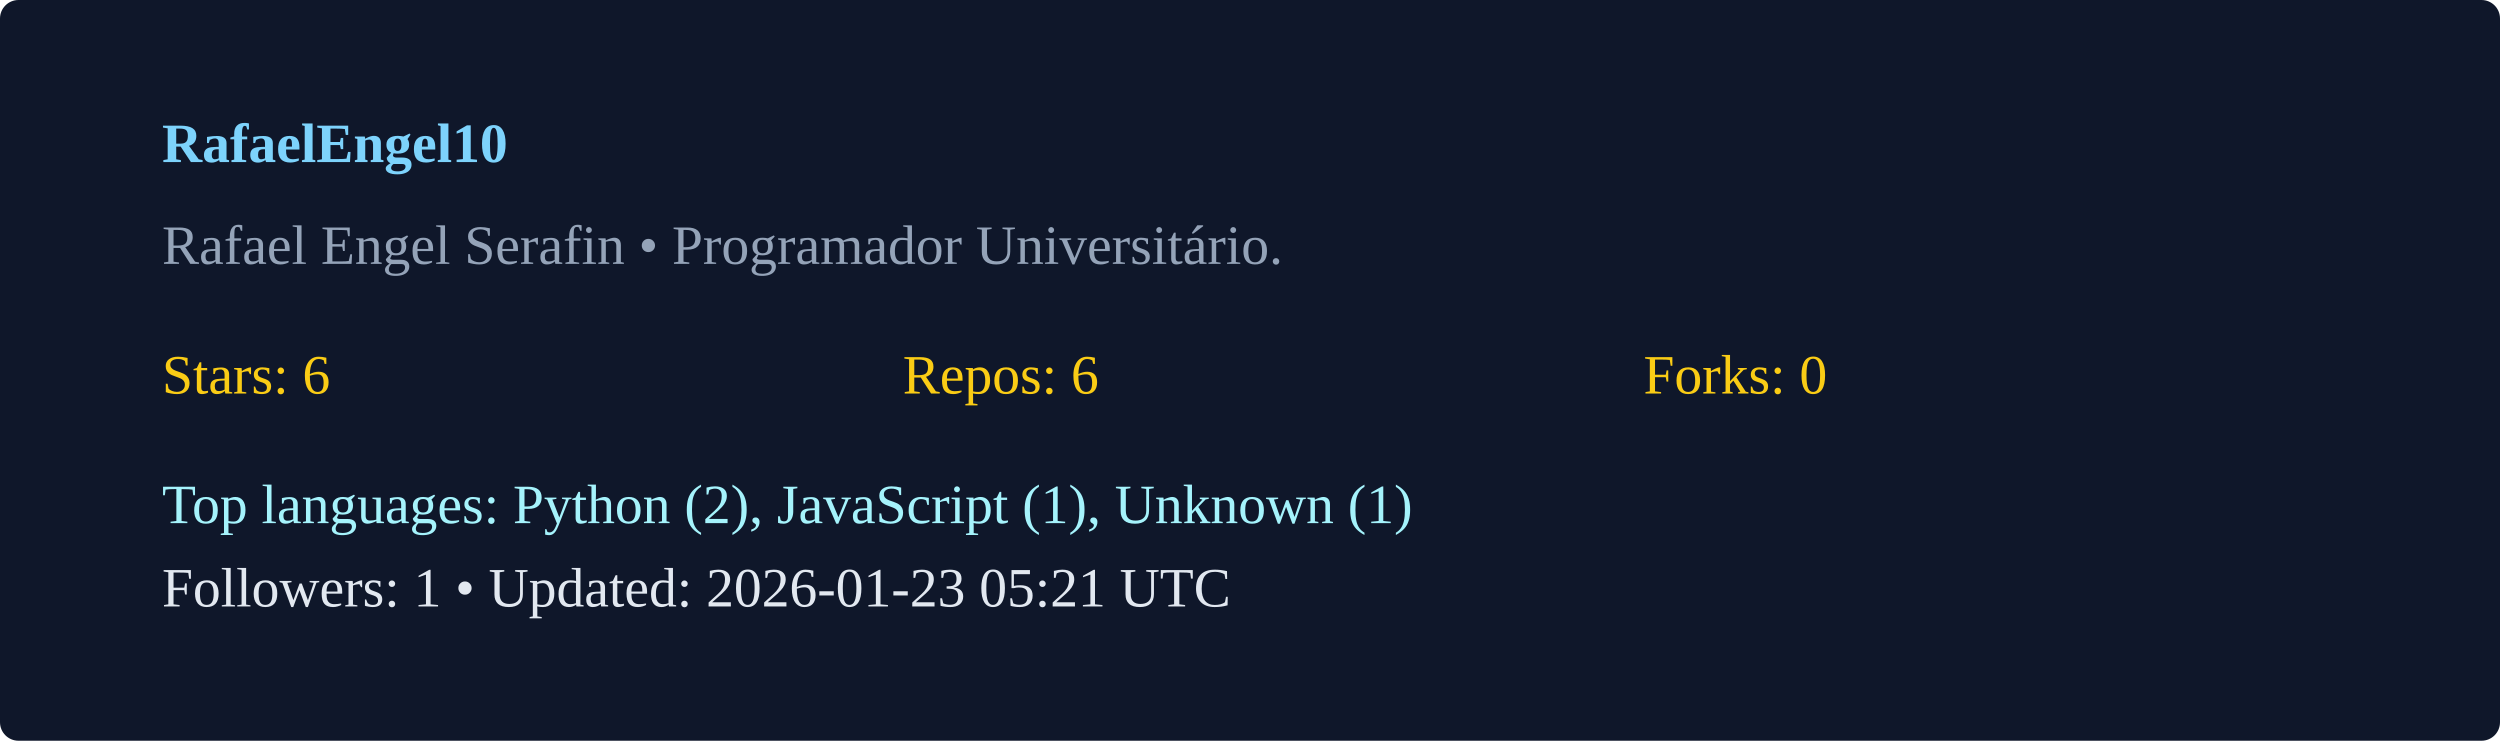
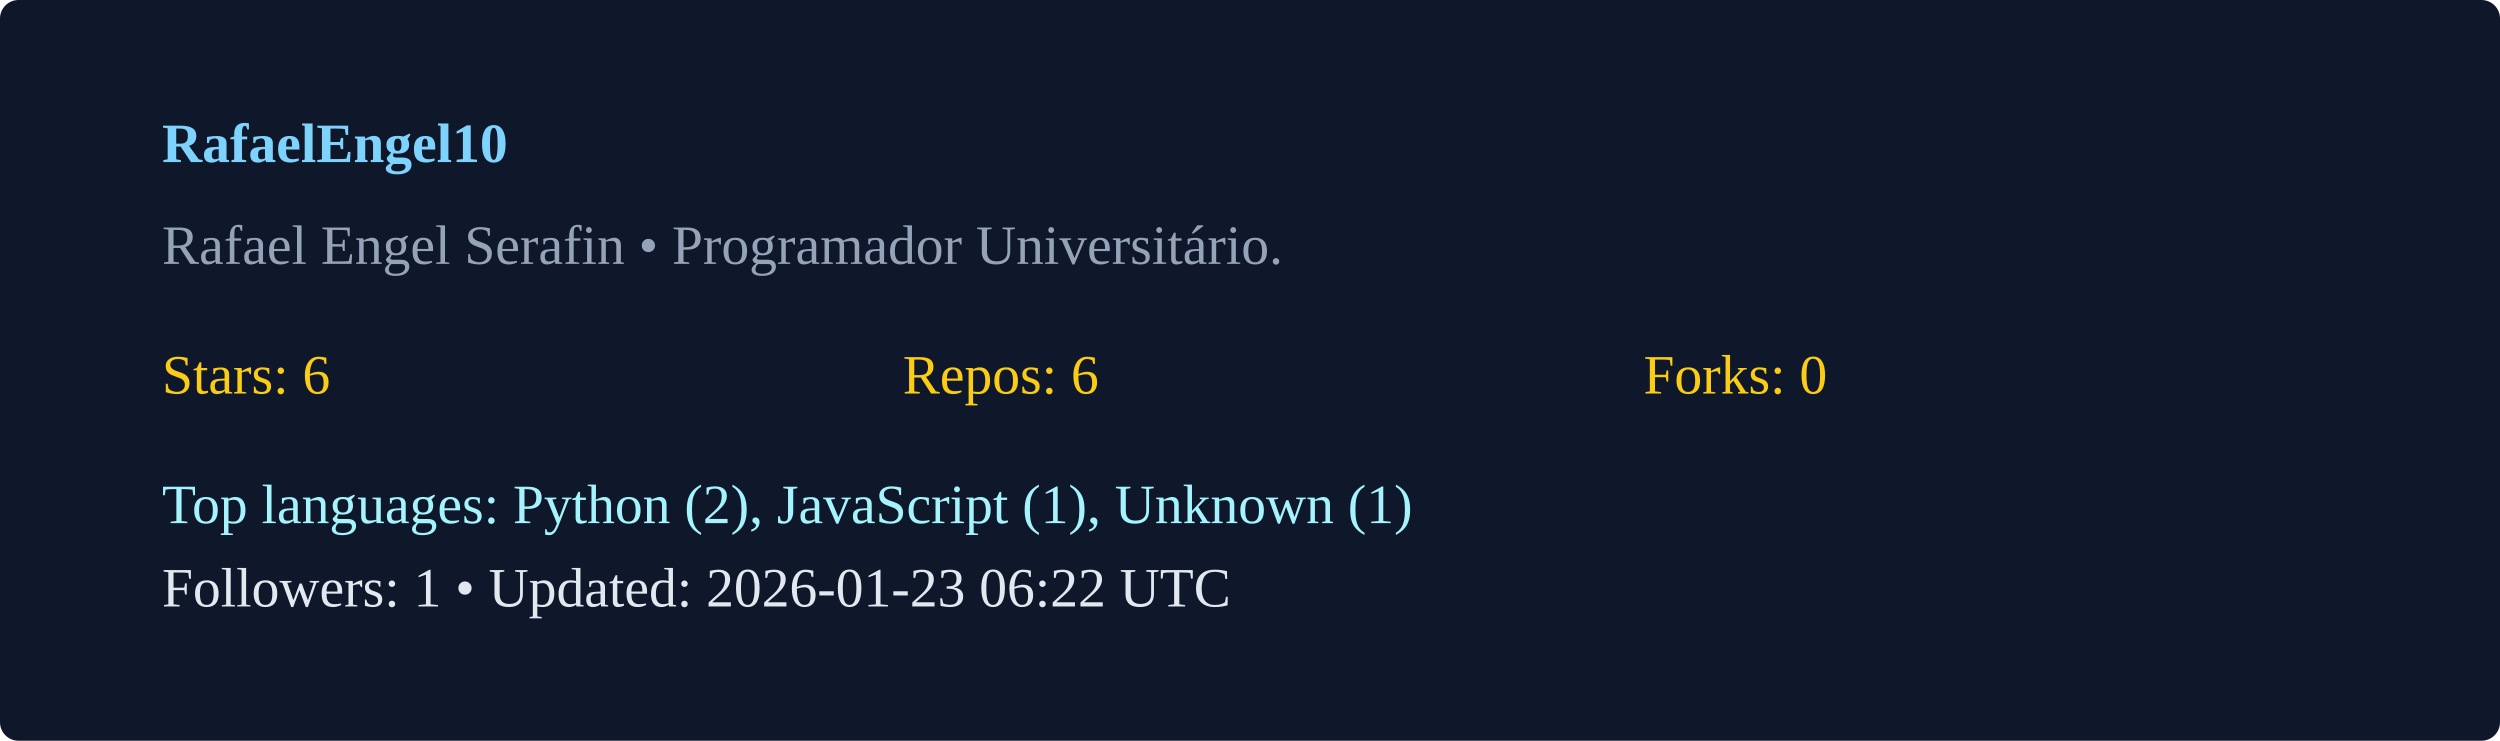
<svg xmlns="http://www.w3.org/2000/svg" width="540" height="160" viewBox="0 0 540 160">
  <rect width="100%" height="100%" rx="4" fill="#0f172a" />
  <g transform="translate(35,35)">
    <text x="0" y="0" fill="#7dd3fc" font-weight="600">RafaelEngel10</text>
    <text x="0" y="22" fill="#94a3b8">Rafael Engel Serafin  • Programador Universitário. </text>
    <g transform="translate(0,50)">
      <text x="0" y="0" fill="#facc15">Stars: 6</text>
      <text x="160" y="0" fill="#facc15">Repos: 6</text>
      <text x="320" y="0" fill="#facc15">Forks: 0</text>
      <text x="0" y="28" fill="#a5f3fc">Top languages: Python (2), JavaScript (1), Unknown (1)</text>
-       <text x="0" y="46" fill="#e2e8f0">Followers: 1 • Updated: 2026-01-23 05:21 UTC</text>
+       <text x="0" y="46" fill="#e2e8f0">Followers: 1 • Updated: 2026-01-23 06:22 UTC</text>
    </g>
  </g>
</svg>
